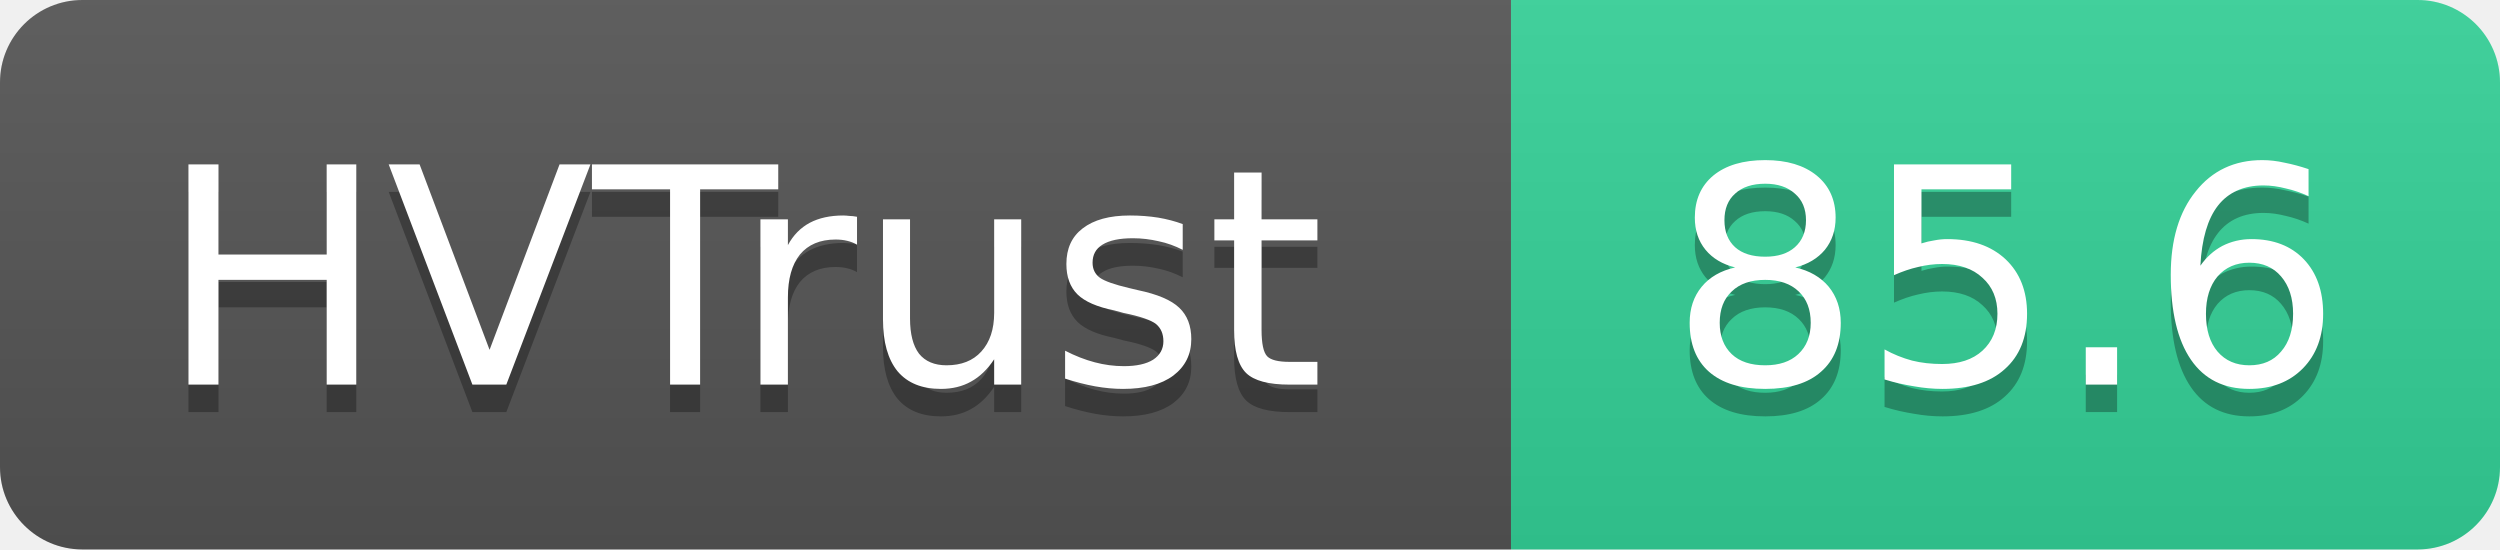
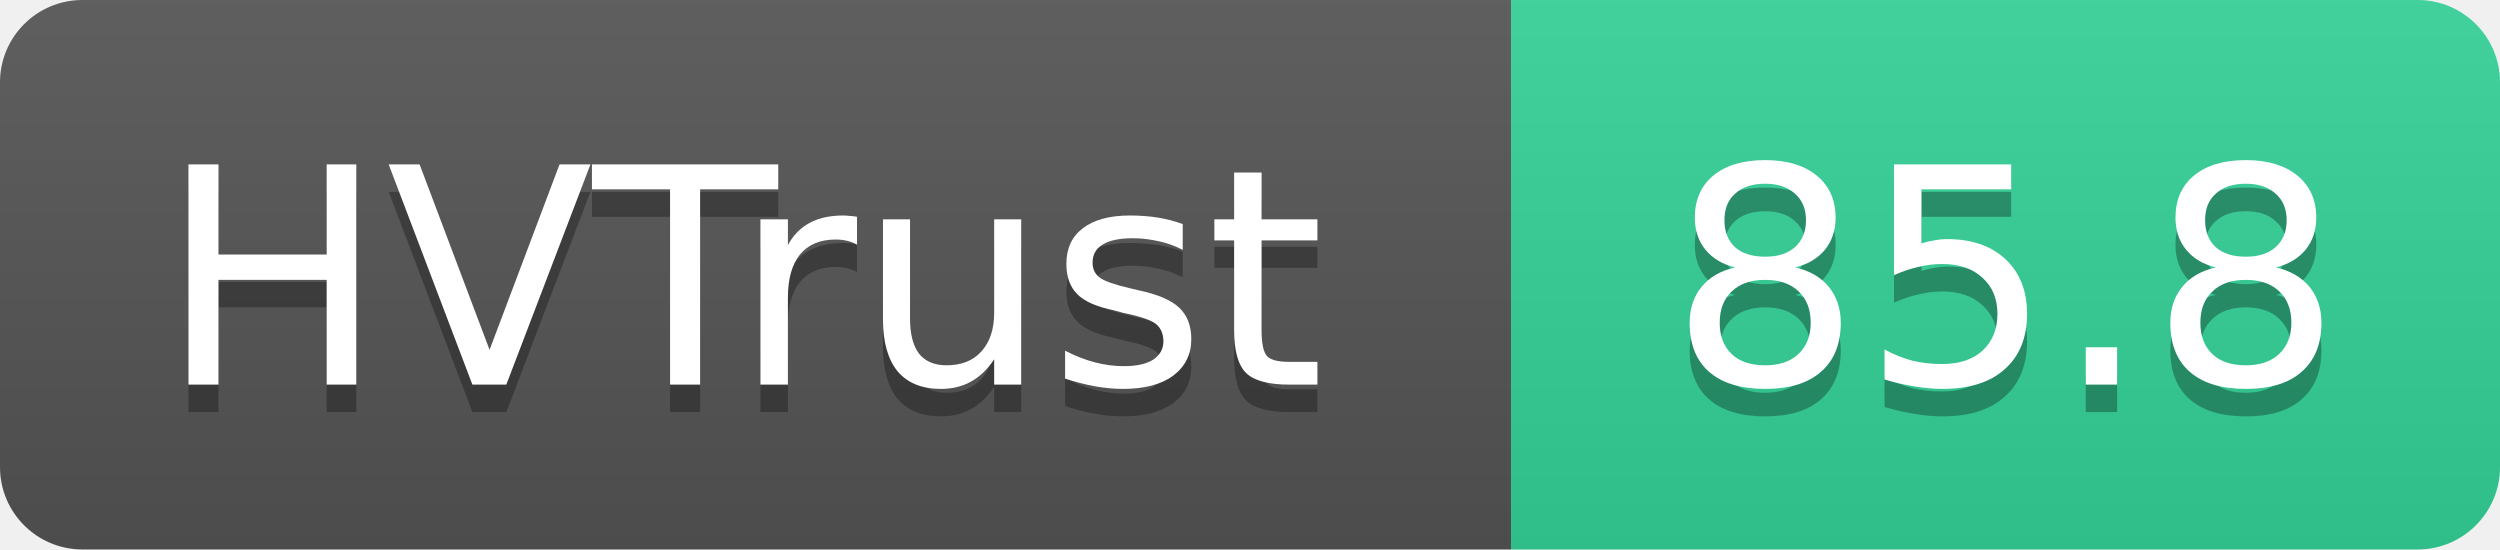
- <svg xmlns="http://www.w3.org/2000/svg" width="91" height="20" role="img" aria-label="HVTrust: 85.6">
+ <svg xmlns="http://www.w3.org/2000/svg" width="91" height="20" role="img" aria-label="HVTrust: 85.8">
  <linearGradient id="s" x2="0" y2="100%">
    <stop offset="0" stop-color="#bbb" stop-opacity=".1" />
    <stop offset="1" stop-opacity=".1" />
  </linearGradient>
  <clipPath id="r">
    <rect width="91" height="20" rx="3" fill="#fff" />
  </clipPath>
  <g clip-path="url(#r)">
    <rect width="55" height="20" fill="#555" />
    <rect x="55" width="36" height="20" fill="#34d399" />
    <rect width="91" height="20" fill="url(#s)" />
  </g>
  <g fill="#fff" text-anchor="middle" font-family="Verdana,Geneva,DejaVu Sans,sans-serif" text-rendering="geometricPrecision" font-size="11">
    <text x="27" y="15" fill="#010101" fill-opacity=".3">HVTrust</text>
    <text x="27" y="14">HVTrust</text>
-     <text x="73" y="15" fill="#010101" fill-opacity=".3">85.6</text>
-     <text x="73" y="14">85.6</text>
+     <text x="73" y="15" fill="#010101" fill-opacity=".3">85.8</text>
+     <text x="73" y="14">85.8</text>
  </g>
</svg>
